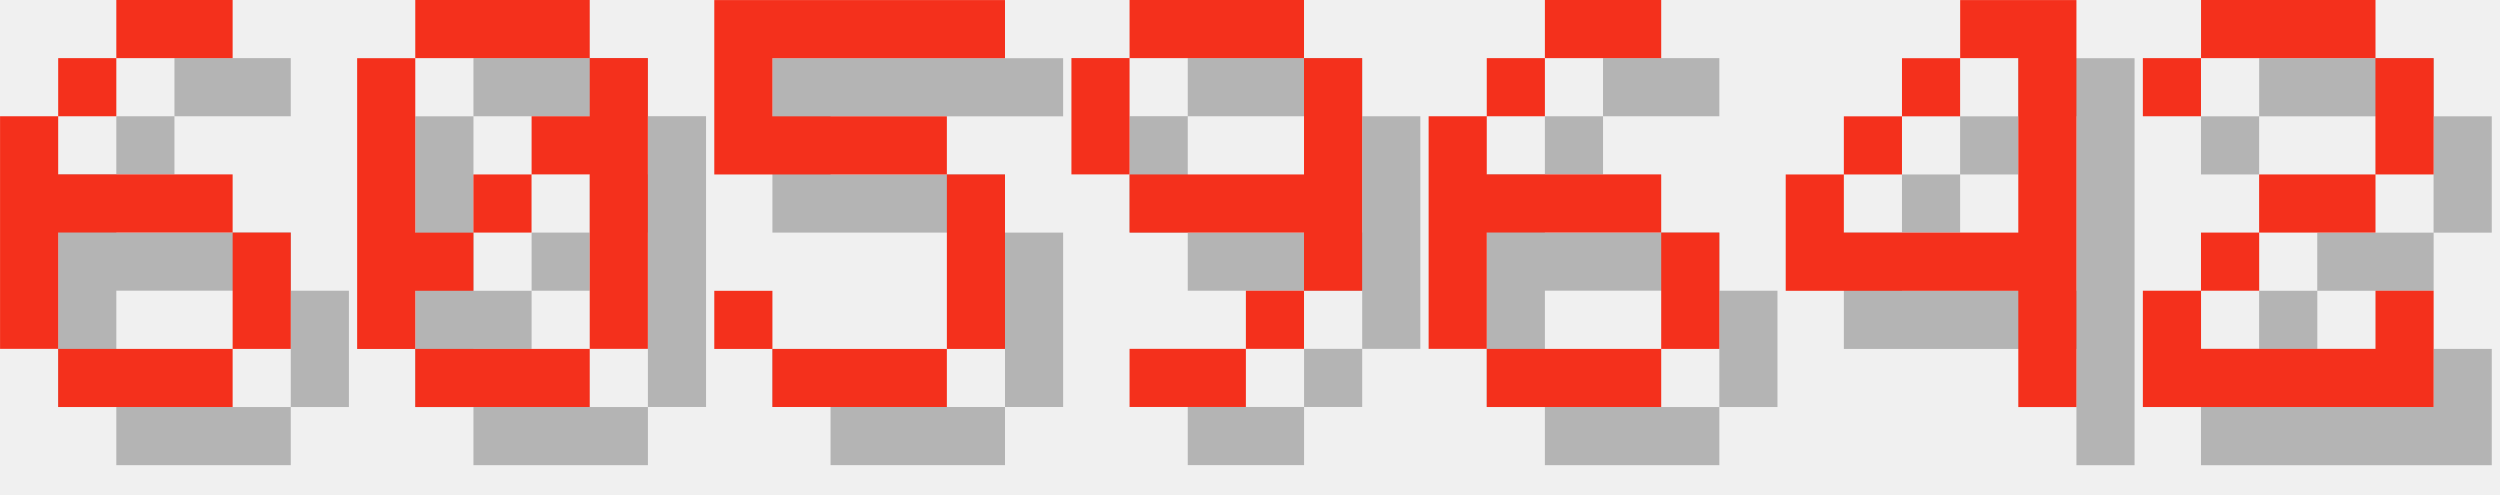
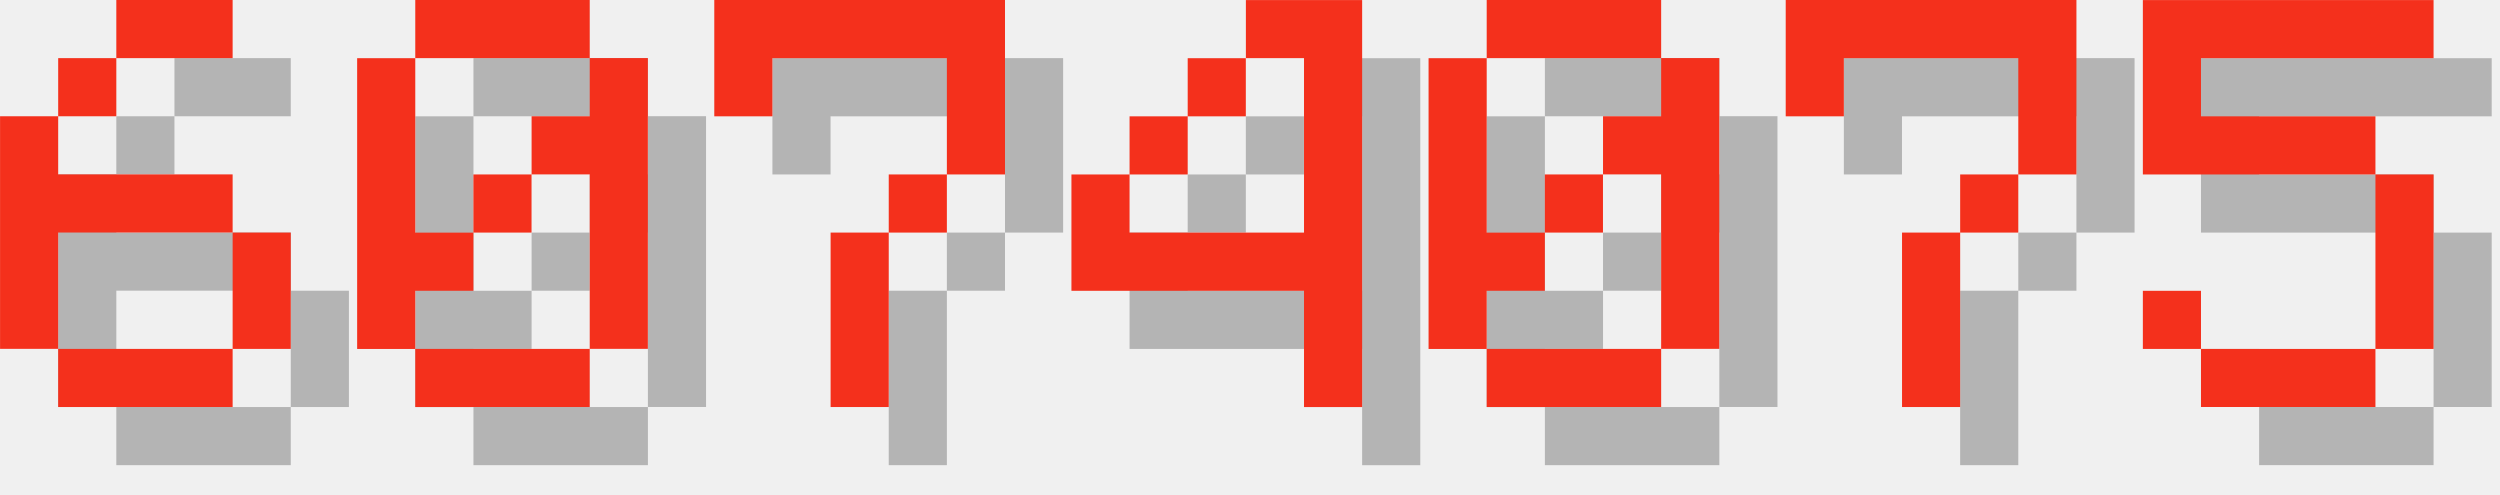
<svg xmlns="http://www.w3.org/2000/svg" version="1.1" width="182.0" height="36">
  <style>
        .text-foreground {
            fill: #F4301C;
        }
        .text-shadow {
            fill: #000000;
            fill-opacity: 0.25;
        }
    </style>
  <g class="digit" id="digit_6" transform="translate(0.0, 0), scale(4)">
    <path id="digit_6_shadow" class="text-shadow" d="m3.175 1.058v1.058h2.117v-1.058h-2.117zm0 1.058h-1.058v1.058h1.058v-1.058zm-1.058 1.058h-1.058v4.233h1.058v-2.117h3.175v-1.058h-3.175v-1.058zm3.175 2.117v2.117h1.058v-2.117h-1.058zm0 2.117h-3.175v1.058h3.175v-1.058z" fill-opacity=".5" style="paint-order:stroke fill markers" />
    <path id="digit_6_fg" class="text-foreground" d="m2.117 0v1.058h2.117v-1.058h-2.117zm0 1.058h-1.058v1.058h1.058v-1.058zm-1.058 1.058h-1.058v4.233h1.058v-2.117h3.175v-1.058h-3.175v-1.058zm3.175 2.117v2.117h1.058v-2.117h-1.058zm0 2.117h-3.175v1.058h3.175v-1.058z" fill="#fff" style="paint-order:stroke fill markers" />
  </g>
  <g class="digit" id="digit_0" transform="translate(26.0, 0), scale(4)">
    <path id="digit_0_shadow" class="text-shadow" d="m2.117 1.058v1.058h3.175v-1.058h-3.175zm3.175 1.058v1.058h-1.058v1.058h1.058v3.175h1.058v-5.292h-1.058zm0 5.292h-3.175v1.058h3.175v-1.058zm-3.175 0v-1.058h1.058v-1.058h-1.058v-3.175h-1.058v5.292h1.058zm1.058-2.117h1.058v-1.058h-1.058v1.058z" fill-opacity=".5" style="paint-order:stroke fill markers" />
    <path id="digit_0_fg" class="text-foreground" d="m1.058 0v1.058h3.175v-1.058h-3.175zm3.175 1.058v1.058h-1.058v1.058h1.058v3.175h1.058v-5.292h-1.058zm0 5.292h-3.175v1.058h3.175v-1.058zm-3.175 0v-1.058h1.058v-1.058h-1.058v-3.175h-1.058v5.292h1.058zm1.058-2.117h1.058v-1.058h-1.058v1.058z" fill="#fff" style="paint-order:stroke fill markers" />
  </g>
-   <g class="digit" id="digit_5" transform="translate(52.0, 0), scale(4)">
+   <g class="digit" id="digit_7" transform="translate(52.0, 0), scale(4)">
+     <path id="digit_7_shadow" class="text-shadow" d="m1.058 1.058 2e-6 2.117h1.058v-1.058h3.175v1.058l2e-7 1.058h-1.058v1.058h-1.058l4e-7 3.175 1.058 1e-7v-3.175h1.058v-1.058h1.058l5e-7 -1.058v-2.117z" fill-opacity=".5" style="paint-order:stroke fill markers" />
+     <path id="digit_7_fg" class="text-foreground" d="m0 0 2e-6 2.117h1.058v-1.058h3.175v1.058l2e-7 1.058h-1.058v1.058h-1.058l4e-7 3.175 1.058 1e-7v-3.175h1.058v-1.058h1.058l5e-7 -1.058v-2.117z" fill="#fff" style="paint-order:stroke fill markers" />
+   </g>
+   <g class="digit" id="digit_4" transform="translate(78.0, 0), scale(4)">
+     <path id="digit_4_shadow" class="text-shadow" d="m4.233 1.058v1.058h1.058v3.175h-3.175v-1.058h-1.058v2.117h4.233v2.117h1.058v-7.408h-2.117zm-2.117 3.175h1.058v-1.058h-1.058v1.058zm1.058-1.058h1.058v-1.058h-1.058v1.058z" fill-opacity=".5" style="paint-order:stroke fill markers" />
+     <path id="digit_4_fg" class="text-foreground" d="m3.175 0v1.058h1.058v3.175h-3.175v-1.058h-1.058v2.117h4.233v2.117h1.058v-7.408h-2.117zm-2.117 3.175h1.058v-1.058h-1.058v1.058zm1.058-1.058h1.058v-1.058h-1.058v1.058z" fill="#fff" style="paint-order:stroke fill markers" />
+   </g>
+   <g class="digit" id="digit_0" transform="translate(104.0, 0), scale(4)">
+     <path id="digit_0_shadow" class="text-shadow" d="m2.117 1.058v1.058h3.175v-1.058h-3.175zm3.175 1.058v1.058h-1.058v1.058h1.058v3.175h1.058v-5.292h-1.058zm0 5.292h-3.175v1.058h3.175v-1.058zm-3.175 0v-1.058h1.058v-1.058h-1.058v-3.175h-1.058v5.292h1.058zm1.058-2.117h1.058v-1.058h-1.058v1.058z" fill-opacity=".5" style="paint-order:stroke fill markers" />
+     <path id="digit_0_fg" class="text-foreground" d="m1.058 0v1.058h3.175v-1.058h-3.175zm3.175 1.058v1.058h-1.058v1.058h1.058v3.175h1.058v-5.292h-1.058zm0 5.292h-3.175v1.058h3.175v-1.058zm-3.175 0v-1.058h1.058v-1.058h-1.058v-3.175h-1.058v5.292h1.058zm1.058-2.117h1.058v-1.058h-1.058v1.058z" fill="#fff" style="paint-order:stroke fill markers" />
+   </g>
+   <g class="digit" id="digit_7" transform="translate(130.0, 0), scale(4)">
+     <path id="digit_7_shadow" class="text-shadow" d="m1.058 1.058 2e-6 2.117h1.058v-1.058h3.175v1.058l2e-7 1.058h-1.058v1.058h-1.058l4e-7 3.175 1.058 1e-7v-3.175h1.058v-1.058h1.058l5e-7 -1.058v-2.117z" fill-opacity=".5" style="paint-order:stroke fill markers" />
+     <path id="digit_7_fg" class="text-foreground" d="m0 0 2e-6 2.117h1.058v-1.058h3.175v1.058l2e-7 1.058h-1.058v1.058h-1.058l4e-7 3.175 1.058 1e-7v-3.175h1.058v-1.058h1.058l5e-7 -1.058v-2.117z" fill="#fff" style="paint-order:stroke fill markers" />
+   </g>
+   <g class="digit" id="digit_5" transform="translate(156.0, 0), scale(4)">
    <path id="digit_5_shadow" class="text-shadow" d="m1.058 1.058v3.175h4.233v3.175h-3.175v-1.058h-1.058v1.058h1.058v1.058h3.175v-1.058h1.058v-3.175h-1.058v-1.058h-3.175v-1.058h4.233v-1.058h-5.292z" fill-opacity=".5" style="paint-order:stroke fill markers" />
    <path id="digit_5_fg" class="text-foreground" d="m0 0v3.175h4.233v3.175h-3.175v-1.058h-1.058v1.058h1.058v1.058h3.175v-1.058h1.058v-3.175h-1.058v-1.058h-3.175v-1.058h4.233v-1.058h-5.292z" fill="#fff" style="paint-order:stroke fill markers" />
  </g>
-   <g class="digit" id="digit_9" transform="translate(78.0, 0), scale(4)">
-     <path id="digit_9_shadow" class="text-shadow" d="m2.117 1.058v1.058h3.175v-1.058h-3.175zm3.175 1.058v2.117h-3.175v1.058h3.175v1.058h1.058v-4.233h-1.058zm0 4.233h-1.058v1.058h1.058v-1.058zm-1.058 1.058h-2.117v1.058h2.117v-1.058zm-2.117-3.175v-2.117h-1.058v2.117h1.058z" fill-opacity=".5" style="paint-order:stroke fill markers" />
-     <path id="digit_9_fg" class="text-foreground" d="m1.058 0v1.058h3.175v-1.058h-3.175zm3.175 1.058v2.117h-3.175v1.058h3.175v1.058h1.058v-4.233h-1.058zm0 4.233h-1.058v1.058h1.058v-1.058zm-1.058 1.058h-2.117v1.058h2.117v-1.058zm-2.117-3.175v-2.117h-1.058v2.117h1.058z" fill="#fff" style="paint-order:stroke fill markers" />
-   </g>
-   <g class="digit" id="digit_6" transform="translate(104.0, 0), scale(4)">
-     <path id="digit_6_shadow" class="text-shadow" d="m3.175 1.058v1.058h2.117v-1.058h-2.117zm0 1.058h-1.058v1.058h1.058v-1.058zm-1.058 1.058h-1.058v4.233h1.058v-2.117h3.175v-1.058h-3.175v-1.058zm3.175 2.117v2.117h1.058v-2.117h-1.058zm0 2.117h-3.175v1.058h3.175v-1.058z" fill-opacity=".5" style="paint-order:stroke fill markers" />
-     <path id="digit_6_fg" class="text-foreground" d="m2.117 0v1.058h2.117v-1.058h-2.117zm0 1.058h-1.058v1.058h1.058v-1.058zm-1.058 1.058h-1.058v4.233h1.058v-2.117h3.175v-1.058h-3.175v-1.058zm3.175 2.117v2.117h1.058v-2.117h-1.058zm0 2.117h-3.175v1.058h3.175v-1.058z" fill="#fff" style="paint-order:stroke fill markers" />
-   </g>
-   <g class="digit" id="digit_4" transform="translate(130.0, 0), scale(4)">
-     <path id="digit_4_shadow" class="text-shadow" d="m4.233 1.058v1.058h1.058v3.175h-3.175v-1.058h-1.058v2.117h4.233v2.117h1.058v-7.408h-2.117zm-2.117 3.175h1.058v-1.058h-1.058v1.058zm1.058-1.058h1.058v-1.058h-1.058v1.058z" fill-opacity=".5" style="paint-order:stroke fill markers" />
-     <path id="digit_4_fg" class="text-foreground" d="m3.175 0v1.058h1.058v3.175h-3.175v-1.058h-1.058v2.117h4.233v2.117h1.058v-7.408h-2.117zm-2.117 3.175h1.058v-1.058h-1.058v1.058zm1.058-1.058h1.058v-1.058h-1.058v1.058z" fill="#fff" style="paint-order:stroke fill markers" />
-   </g>
-   <g class="digit" id="digit_2" transform="translate(156.0, 0), scale(4)">
-     <path id="digit_2_shadow" class="text-shadow" d="m1.058 2.117v1.058h1.058v-1.058h3.175v2.117h-2.117v1.058h-1.058v1.058h-1.058v2.117h5.292v-2.117h-1.058v1.058h-3.175v-1.058h1.058v-1.058h2.117v-1.058h1.058v-2.117h-1.058v-1.058h-3.175v1.058h-1.058z" fill-opacity=".5" style="paint-order:stroke fill markers" />
-     <path id="digit_2_fg" class="text-foreground" d="m0 1.058v1.058h1.058v-1.058h3.175v2.117h-2.117v1.058h-1.058v1.058h-1.058v2.117h5.292v-2.117h-1.058v1.058h-3.175v-1.058h1.058v-1.058h2.117v-1.058h1.058v-2.117h-1.058v-1.058h-3.175v1.058h-1.058z" fill="#fff" style="paint-order:stroke fill markers" />
-   </g>
</svg>
